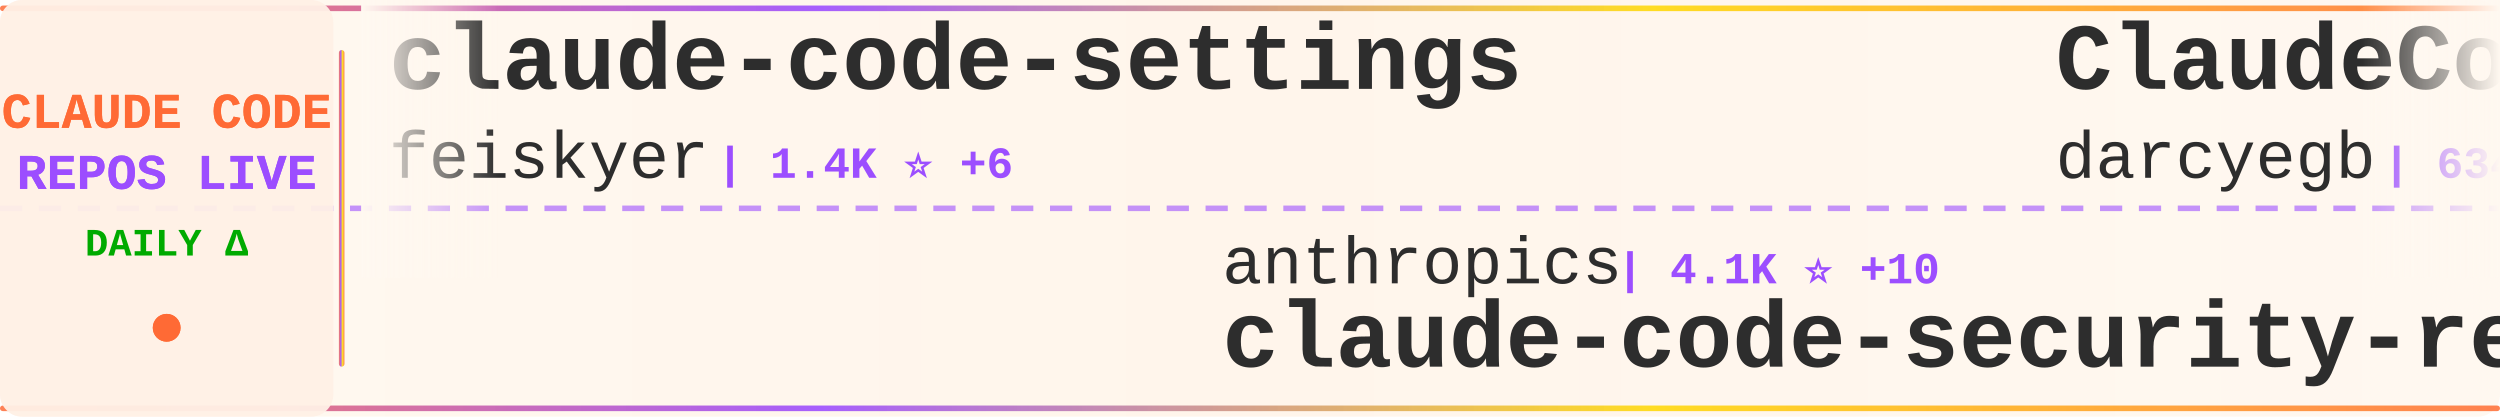
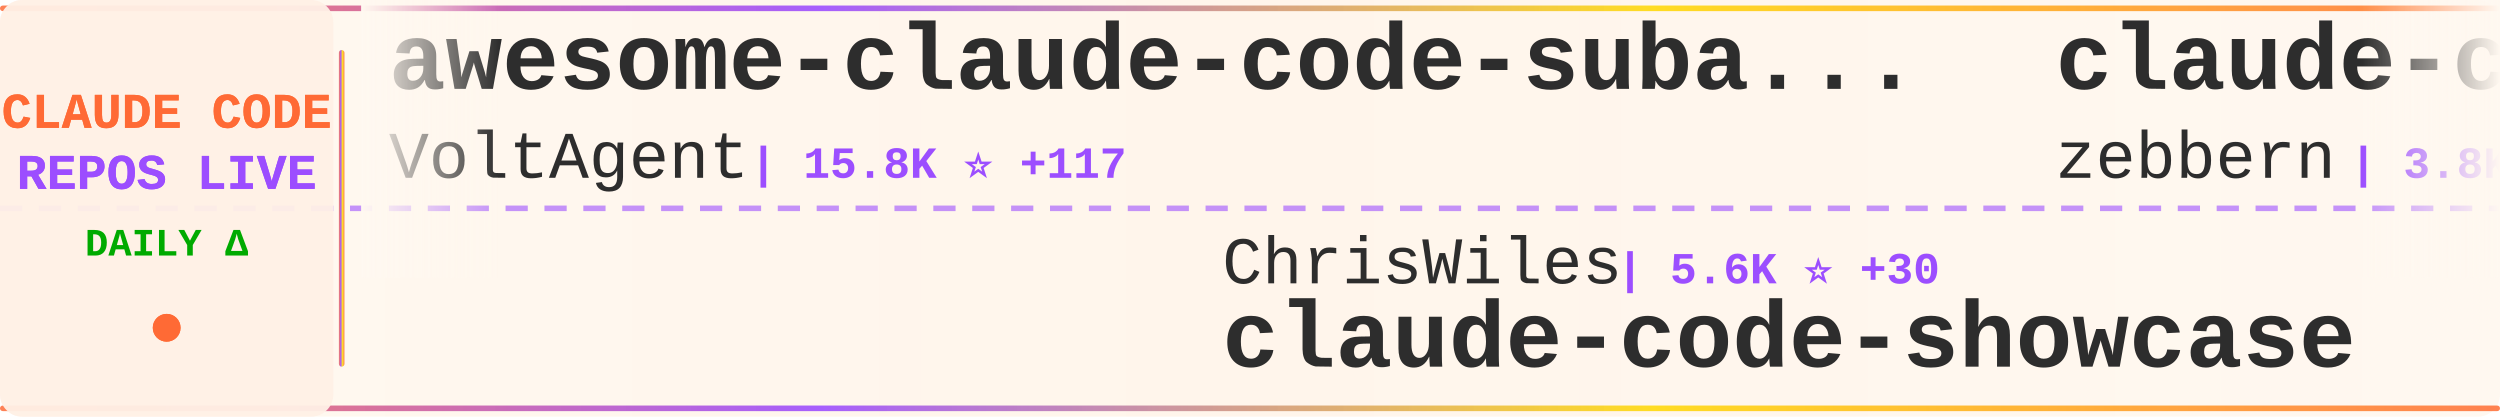
<svg xmlns="http://www.w3.org/2000/svg" width="900" height="150">
  <defs>
    <linearGradient id="tickerBg" x1="0%" y1="0%" x2="100%" y2="0%">
      <stop offset="0%" style="stop-color:#fff8f0;stop-opacity:0.98" />
      <stop offset="50%" style="stop-color:#fff5eb;stop-opacity:1" />
      <stop offset="100%" style="stop-color:#fff8f0;stop-opacity:0.98" />
    </linearGradient>
    <linearGradient id="borderGrad" x1="0%" y1="0%" x2="100%" y2="0%">
      <stop offset="0%" style="stop-color:#FF6B35;stop-opacity:0.85">
        <animate attributeName="stop-opacity" values="0.85;1;0.85" dur="2s" repeatCount="indefinite" />
      </stop>
      <stop offset="33%" style="stop-color:#9C4EFF;stop-opacity:0.9">
        <animate attributeName="stop-opacity" values="0.9;1;0.9" dur="2.2s" repeatCount="indefinite" />
      </stop>
      <stop offset="66%" style="stop-color:#FFD700;stop-opacity:0.85">
        <animate attributeName="stop-opacity" values="0.85;1;0.85" dur="1.8s" repeatCount="indefinite" />
      </stop>
      <stop offset="100%" style="stop-color:#FF6B35;stop-opacity:0.85">
        <animate attributeName="stop-opacity" values="0.85;1;0.85" dur="2s" repeatCount="indefinite" />
      </stop>
    </linearGradient>
    <filter id="textGlow">
      <feGaussianBlur stdDeviation="0.15" result="coloredBlur" />
      <feMerge>
        <feMergeNode in="coloredBlur" />
        <feMergeNode in="SourceGraphic" />
      </feMerge>
    </filter>
    <filter id="metricGlow">
      <feGaussianBlur stdDeviation="0.2" result="coloredBlur" />
      <feMerge>
        <feMergeNode in="coloredBlur" />
        <feMergeNode in="SourceGraphic" />
      </feMerge>
    </filter>
    <linearGradient id="leftFade" x1="0%" y1="0%" x2="100%" y2="0%">
      <stop offset="0%" style="stop-color:#fff8f0;stop-opacity:1" />
      <stop offset="100%" style="stop-color:#fff8f0;stop-opacity:0" />
    </linearGradient>
    <linearGradient id="rightFade" x1="0%" y1="0%" x2="100%" y2="0%">
      <stop offset="0%" style="stop-color:#fff8f0;stop-opacity:0" />
      <stop offset="100%" style="stop-color:#fff8f0;stop-opacity:1" />
    </linearGradient>
  </defs>
  <rect width="900" height="150" fill="url(#tickerBg)" rx="8" />
  <rect x="0" y="2" width="900" height="2" fill="url(#borderGrad)" rx="1" />
  <rect x="0" y="146" width="900" height="2" fill="url(#borderGrad)" rx="1" />
  <line x1="0" y1="75" x2="900" y2="75" stroke="#9C4EFF" stroke-width="2" stroke-dasharray="8 6" opacity="0.6" />
  <rect x="0" y="0" width="120" height="150" fill="#fff0e6" opacity="0.95" rx="8" />
  <text x="60" y="46" font-family="'Courier New', monospace" font-size="18" font-weight="bold" fill="#FF6B35" text-anchor="middle" filter="url(#textGlow)">
    CLAUDE CODE
  </text>
  <text x="60" y="68" font-family="'Courier New', monospace" font-size="18" font-weight="bold" fill="#9C4EFF" text-anchor="middle" filter="url(#textGlow)">
    REPOS LIVE
  </text>
  <text x="60" y="92" font-family="'Courier New', monospace" font-size="14" font-weight="bold" fill="#00aa00" text-anchor="middle">
    DAILY Δ
  </text>
  <circle cx="60" cy="118" r="5" fill="#FF6B35" filter="url(#metricGlow)">
    <animate attributeName="r" values="4;6;4" dur="1.5s" repeatCount="indefinite" />
    <animate attributeName="opacity" values="0.6;1;0.6" dur="1.5s" repeatCount="indefinite" />
  </circle>
  <rect x="122" y="18" width="2" height="114" fill="url(#borderGrad)" rx="1" />
  <clipPath id="tickerClip">
    <rect x="130" y="0" width="770" height="150" />
  </clipPath>
  <g clip-path="url(#tickerClip)">
    <g id="tickerItems">
      <animateTransform attributeName="transform" attributeType="XML" type="translate" from="0 0" to="-3000 0" dur="54s" repeatCount="indefinite" />
      <g transform="translate(0, 0)">
-         <text x="140" y="32" font-family="'Courier New', monospace" font-size="34" font-weight="bold" fill="#2d2d2d">claude-code-settings</text>
-         <text x="140" y="64" font-family="'Courier New', monospace" font-size="24" font-weight="normal" fill="#2d2d2d" opacity="1.0">feiskyer</text>
-         <text x="258" y="64" font-family="'Courier New', monospace" font-size="16" font-weight="bold" fill="#9C4EFF"> | 1.4K ⭐ +6</text>
+         <text x="140" y="32" font-family="'Courier New', monospace" font-size="34" font-weight="bold" fill="#2d2d2d">awesome-claude-code-suba...</text>
+         <text x="140" y="64" font-family="'Courier New', monospace" font-size="24" font-weight="normal" fill="#2d2d2d" opacity="1.0">VoltAgent</text>
+         <text x="270" y="64" font-family="'Courier New', monospace" font-size="16" font-weight="bold" fill="#9C4EFF"> | 15.8K ⭐ +117</text>
      </g>
      <g transform="translate(300, 0)">
-         <text x="140" y="102" font-family="'Courier New', monospace" font-size="24" font-weight="normal" fill="#2d2d2d" opacity="1.0">anthropics</text>
-         <text x="282" y="102" font-family="'Courier New', monospace" font-size="16" font-weight="bold" fill="#9C4EFF"> | 4.1K ⭐ +10</text>
-         <text x="140" y="132" font-family="'Courier New', monospace" font-size="34" font-weight="bold" fill="#2d2d2d">claude-code-security-rev...</text>
+         <text x="140" y="102" font-family="'Courier New', monospace" font-size="24" font-weight="normal" fill="#2d2d2d" opacity="1.0">ChrisWiles</text>
+         <text x="282" y="102" font-family="'Courier New', monospace" font-size="16" font-weight="bold" fill="#9C4EFF"> | 5.6K ⭐ +30</text>
+         <text x="140" y="132" font-family="'Courier New', monospace" font-size="34" font-weight="bold" fill="#2d2d2d">claude-code-showcase</text>
      </g>
      <g transform="translate(600, 0)">
-         <text x="140" y="32" font-family="'Courier New', monospace" font-size="34" font-weight="bold" fill="#2d2d2d">ClaudeCodeAgents</text>
-         <text x="140" y="64" font-family="'Courier New', monospace" font-size="24" font-weight="normal" fill="#2d2d2d" opacity="1.0">darcyegb</text>
-         <text x="258" y="64" font-family="'Courier New', monospace" font-size="16" font-weight="bold" fill="#9C4EFF"> | 634 ⭐ +3</text>
+         <text x="140" y="32" font-family="'Courier New', monospace" font-size="34" font-weight="bold" fill="#2d2d2d">claude-code-guide</text>
+         <text x="140" y="64" font-family="'Courier New', monospace" font-size="24" font-weight="normal" fill="#2d2d2d" opacity="1.0">zebbern</text>
+         <text x="246" y="64" font-family="'Courier New', monospace" font-size="16" font-weight="bold" fill="#9C4EFF"> | 3.8K ⭐ +13</text>
      </g>
      <g transform="translate(900, 0)">
-         <text x="140" y="102" font-family="'Courier New', monospace" font-size="24" font-weight="normal" fill="#2d2d2d" opacity="1.0">https-deeplearning-ai</text>
-         <text x="414" y="102" font-family="'Courier New', monospace" font-size="16" font-weight="bold" fill="#9C4EFF"> | 468 ⭐ +1</text>
-         <text x="140" y="132" font-family="'Courier New', monospace" font-size="34" font-weight="bold" fill="#2d2d2d">sc-claude-code-files</text>
+         <text x="140" y="102" font-family="'Courier New', monospace" font-size="24" font-weight="normal" fill="#2d2d2d" opacity="1.0">carlvellotti</text>
+         <text x="306" y="102" font-family="'Courier New', monospace" font-size="16" font-weight="bold" fill="#9C4EFF"> | 1.7K ⭐ +9</text>
+         <text x="140" y="132" font-family="'Courier New', monospace" font-size="34" font-weight="bold" fill="#2d2d2d">claude-code-pm-course</text>
      </g>
      <g transform="translate(1200, 0)">
-         <text x="140" y="32" font-family="'Courier New', monospace" font-size="34" font-weight="bold" fill="#2d2d2d">claude-code-base-action</text>
-         <text x="140" y="64" font-family="'Courier New', monospace" font-size="24" font-weight="normal" fill="#2d2d2d" opacity="1.0">anthropics</text>
-         <text x="282" y="64" font-family="'Courier New', monospace" font-size="16" font-weight="bold" fill="#9C4EFF"> | 739 ⭐</text>
+         <text x="140" y="32" font-family="'Courier New', monospace" font-size="34" font-weight="bold" fill="#2d2d2d">awesome-claude-skills</text>
+         <text x="140" y="64" font-family="'Courier New', monospace" font-size="24" font-weight="normal" fill="#2d2d2d" opacity="1.0">ComposioHQ</text>
+         <text x="282" y="64" font-family="'Courier New', monospace" font-size="16" font-weight="bold" fill="#9C4EFF"> | 49.7K ⭐ +381</text>
      </g>
      <g transform="translate(1500, 0)">
-         <text x="140" y="102" font-family="'Courier New', monospace" font-size="24" font-weight="normal" fill="#2d2d2d" opacity="1.0">wanshuiyin</text>
-         <text x="282" y="102" font-family="'Courier New', monospace" font-size="16" font-weight="bold" fill="#9C4EFF"> | 4.9K ⭐ +213</text>
-         <text x="140" y="132" font-family="'Courier New', monospace" font-size="34" font-weight="bold" fill="#2d2d2d">Auto-claude-code-researc...</text>
+         <text x="140" y="102" font-family="'Courier New', monospace" font-size="24" font-weight="normal" fill="#2d2d2d" opacity="1.0">pchalasani</text>
+         <text x="282" y="102" font-family="'Courier New', monospace" font-size="16" font-weight="bold" fill="#9C4EFF"> | 1.6K ⭐ +9</text>
+         <text x="140" y="132" font-family="'Courier New', monospace" font-size="34" font-weight="bold" fill="#2d2d2d">claude-code-tools</text>
      </g>
      <g transform="translate(1800, 0)">
-         <text x="140" y="32" font-family="'Courier New', monospace" font-size="34" font-weight="bold" fill="#2d2d2d">claude-code-source-code-...</text>
-         <text x="140" y="64" font-family="'Courier New', monospace" font-size="24" font-weight="normal" fill="#2d2d2d" opacity="1.0">ghuntley</text>
-         <text x="258" y="64" font-family="'Courier New', monospace" font-size="16" font-weight="bold" fill="#9C4EFF"> | 875 ⭐</text>
+         <text x="140" y="32" font-family="'Courier New', monospace" font-size="34" font-weight="bold" fill="#2d2d2d">Auto-claude-code-researc...</text>
+         <text x="140" y="64" font-family="'Courier New', monospace" font-size="24" font-weight="normal" fill="#2d2d2d" opacity="1.0">wanshuiyin</text>
+         <text x="282" y="64" font-family="'Courier New', monospace" font-size="16" font-weight="bold" fill="#9C4EFF"> | 5.0K ⭐ +202</text>
      </g>
      <g transform="translate(2100, 0)">
-         <text x="140" y="102" font-family="'Courier New', monospace" font-size="24" font-weight="normal" fill="#2d2d2d" opacity="1.0">jarrodwatts</text>
-         <text x="294" y="102" font-family="'Courier New', monospace" font-size="16" font-weight="bold" fill="#9C4EFF"> | 1.0K ⭐ +1</text>
-         <text x="140" y="132" font-family="'Courier New', monospace" font-size="34" font-weight="bold" fill="#2d2d2d">claude-code-config</text>
+         <text x="140" y="102" font-family="'Courier New', monospace" font-size="24" font-weight="normal" fill="#2d2d2d" opacity="1.0">feiskyer</text>
+         <text x="258" y="102" font-family="'Courier New', monospace" font-size="16" font-weight="bold" fill="#9C4EFF"> | 1.4K ⭐ +8</text>
+         <text x="140" y="132" font-family="'Courier New', monospace" font-size="34" font-weight="bold" fill="#2d2d2d">claude-code-settings</text>
      </g>
      <g transform="translate(2400, 0)">
-         <text x="140" y="32" font-family="'Courier New', monospace" font-size="34" font-weight="bold" fill="#2d2d2d">claude-code-reverse</text>
-         <text x="140" y="64" font-family="'Courier New', monospace" font-size="24" font-weight="normal" fill="#2d2d2d" opacity="1.0">Yuyz0112</text>
-         <text x="258" y="64" font-family="'Courier New', monospace" font-size="16" font-weight="bold" fill="#9C4EFF"> | 2.3K ⭐ +3</text>
+         <text x="140" y="32" font-family="'Courier New', monospace" font-size="34" font-weight="bold" fill="#2d2d2d">claude-code-security-rev...</text>
+         <text x="140" y="64" font-family="'Courier New', monospace" font-size="24" font-weight="normal" fill="#2d2d2d" opacity="1.0">anthropics</text>
+         <text x="282" y="64" font-family="'Courier New', monospace" font-size="16" font-weight="bold" fill="#9C4EFF"> | 4.1K ⭐ +12</text>
      </g>
      <g transform="translate(2700, 0)">
-         <text x="140" y="102" font-family="'Courier New', monospace" font-size="24" font-weight="normal" fill="#2d2d2d" opacity="1.0">anthropics</text>
-         <text x="282" y="102" font-family="'Courier New', monospace" font-size="16" font-weight="bold" fill="#9C4EFF"> | 107.0K ⭐ +934</text>
-         <text x="140" y="132" font-family="'Courier New', monospace" font-size="34" font-weight="bold" fill="#2d2d2d">skills</text>
+         <text x="140" y="102" font-family="'Courier New', monospace" font-size="24" font-weight="normal" fill="#2d2d2d" opacity="1.0">wshobson</text>
+         <text x="258" y="102" font-family="'Courier New', monospace" font-size="16" font-weight="bold" fill="#9C4EFF"> | 32.6K ⭐ +81</text>
+         <text x="140" y="132" font-family="'Courier New', monospace" font-size="34" font-weight="bold" fill="#2d2d2d">agents</text>
      </g>
      <g transform="translate(3000, 0)">
-         <text x="140" y="32" font-family="'Courier New', monospace" font-size="34" font-weight="bold" fill="#2d2d2d">claude-code-settings</text>
-         <text x="140" y="64" font-family="'Courier New', monospace" font-size="24" font-weight="normal" fill="#2d2d2d" opacity="1.0">feiskyer</text>
-         <text x="258" y="64" font-family="'Courier New', monospace" font-size="16" font-weight="bold" fill="#9C4EFF"> | 1.4K ⭐ +6</text>
+         <text x="140" y="32" font-family="'Courier New', monospace" font-size="34" font-weight="bold" fill="#2d2d2d">awesome-claude-code-suba...</text>
+         <text x="140" y="64" font-family="'Courier New', monospace" font-size="24" font-weight="normal" fill="#2d2d2d" opacity="1.0">VoltAgent</text>
+         <text x="270" y="64" font-family="'Courier New', monospace" font-size="16" font-weight="bold" fill="#9C4EFF"> | 15.8K ⭐ +117</text>
      </g>
      <g transform="translate(3300, 0)">
-         <text x="140" y="102" font-family="'Courier New', monospace" font-size="24" font-weight="normal" fill="#2d2d2d" opacity="1.0">anthropics</text>
-         <text x="282" y="102" font-family="'Courier New', monospace" font-size="16" font-weight="bold" fill="#9C4EFF"> | 4.1K ⭐ +10</text>
-         <text x="140" y="132" font-family="'Courier New', monospace" font-size="34" font-weight="bold" fill="#2d2d2d">claude-code-security-rev...</text>
+         <text x="140" y="102" font-family="'Courier New', monospace" font-size="24" font-weight="normal" fill="#2d2d2d" opacity="1.0">ChrisWiles</text>
+         <text x="282" y="102" font-family="'Courier New', monospace" font-size="16" font-weight="bold" fill="#9C4EFF"> | 5.6K ⭐ +30</text>
+         <text x="140" y="132" font-family="'Courier New', monospace" font-size="34" font-weight="bold" fill="#2d2d2d">claude-code-showcase</text>
      </g>
      <g transform="translate(3600, 0)">
-         <text x="140" y="32" font-family="'Courier New', monospace" font-size="34" font-weight="bold" fill="#2d2d2d">ClaudeCodeAgents</text>
-         <text x="140" y="64" font-family="'Courier New', monospace" font-size="24" font-weight="normal" fill="#2d2d2d" opacity="1.0">darcyegb</text>
-         <text x="258" y="64" font-family="'Courier New', monospace" font-size="16" font-weight="bold" fill="#9C4EFF"> | 634 ⭐ +3</text>
+         <text x="140" y="32" font-family="'Courier New', monospace" font-size="34" font-weight="bold" fill="#2d2d2d">claude-code-guide</text>
+         <text x="140" y="64" font-family="'Courier New', monospace" font-size="24" font-weight="normal" fill="#2d2d2d" opacity="1.0">zebbern</text>
+         <text x="246" y="64" font-family="'Courier New', monospace" font-size="16" font-weight="bold" fill="#9C4EFF"> | 3.8K ⭐ +13</text>
      </g>
      <g transform="translate(3900, 0)">
-         <text x="140" y="102" font-family="'Courier New', monospace" font-size="24" font-weight="normal" fill="#2d2d2d" opacity="1.0">https-deeplearning-ai</text>
-         <text x="414" y="102" font-family="'Courier New', monospace" font-size="16" font-weight="bold" fill="#9C4EFF"> | 468 ⭐ +1</text>
-         <text x="140" y="132" font-family="'Courier New', monospace" font-size="34" font-weight="bold" fill="#2d2d2d">sc-claude-code-files</text>
+         <text x="140" y="102" font-family="'Courier New', monospace" font-size="24" font-weight="normal" fill="#2d2d2d" opacity="1.0">carlvellotti</text>
+         <text x="306" y="102" font-family="'Courier New', monospace" font-size="16" font-weight="bold" fill="#9C4EFF"> | 1.7K ⭐ +9</text>
+         <text x="140" y="132" font-family="'Courier New', monospace" font-size="34" font-weight="bold" fill="#2d2d2d">claude-code-pm-course</text>
      </g>
    </g>
  </g>
  <rect x="130" y="0" width="50" height="100" fill="url(#leftFade)" />
  <rect x="850" y="0" width="50" height="100" fill="url(#rightFade)" />
</svg>
